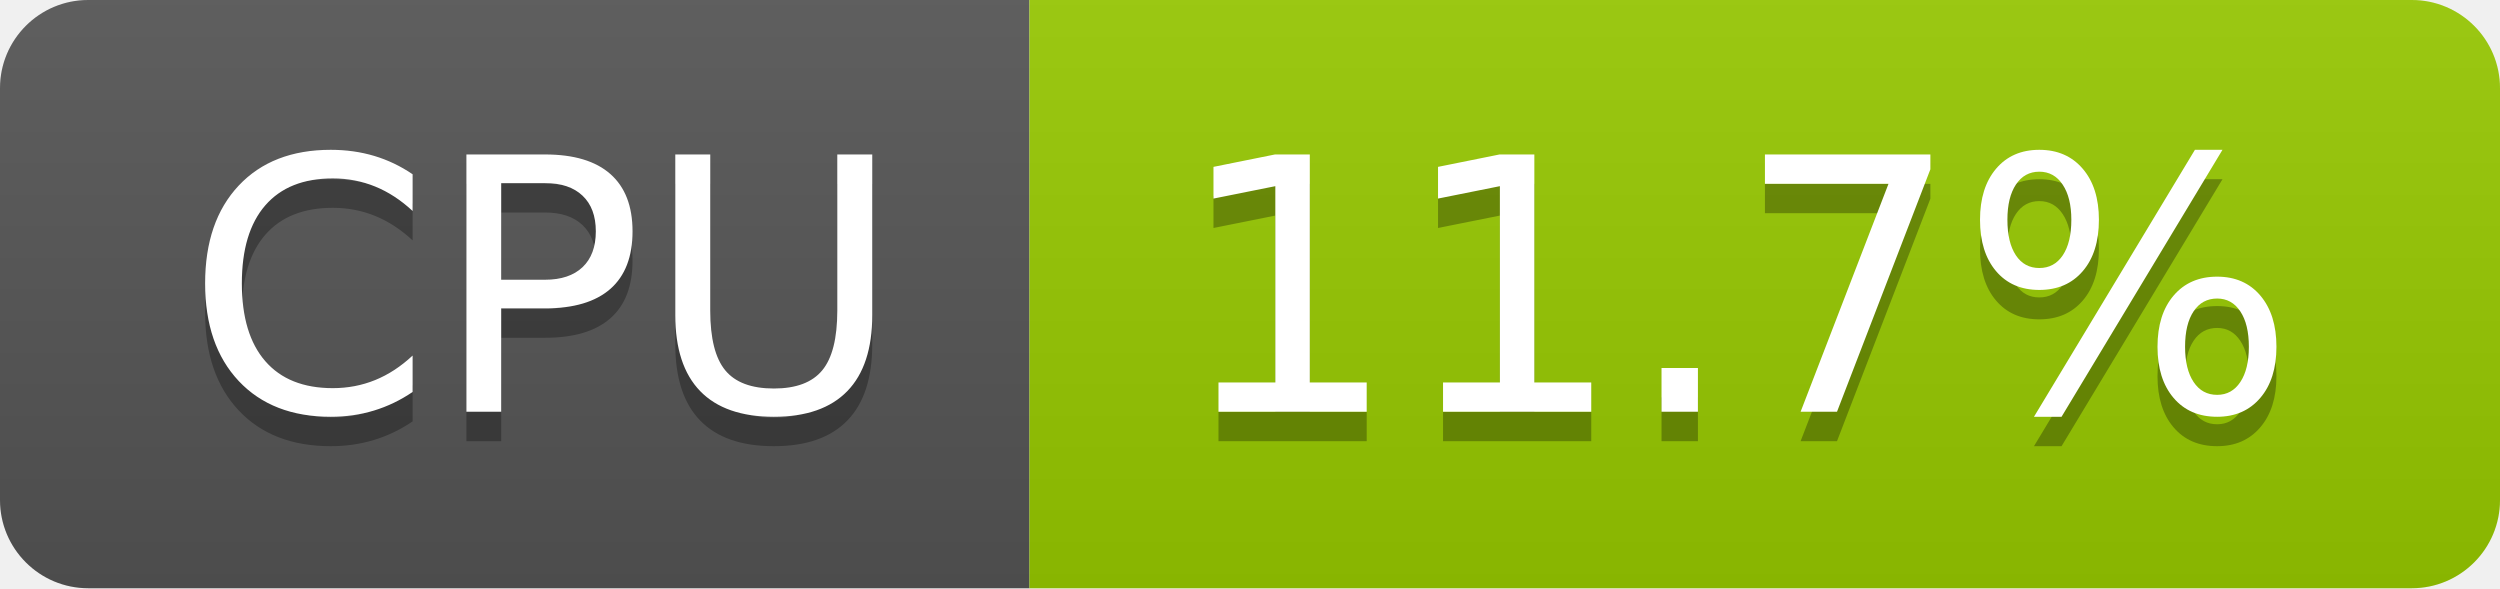
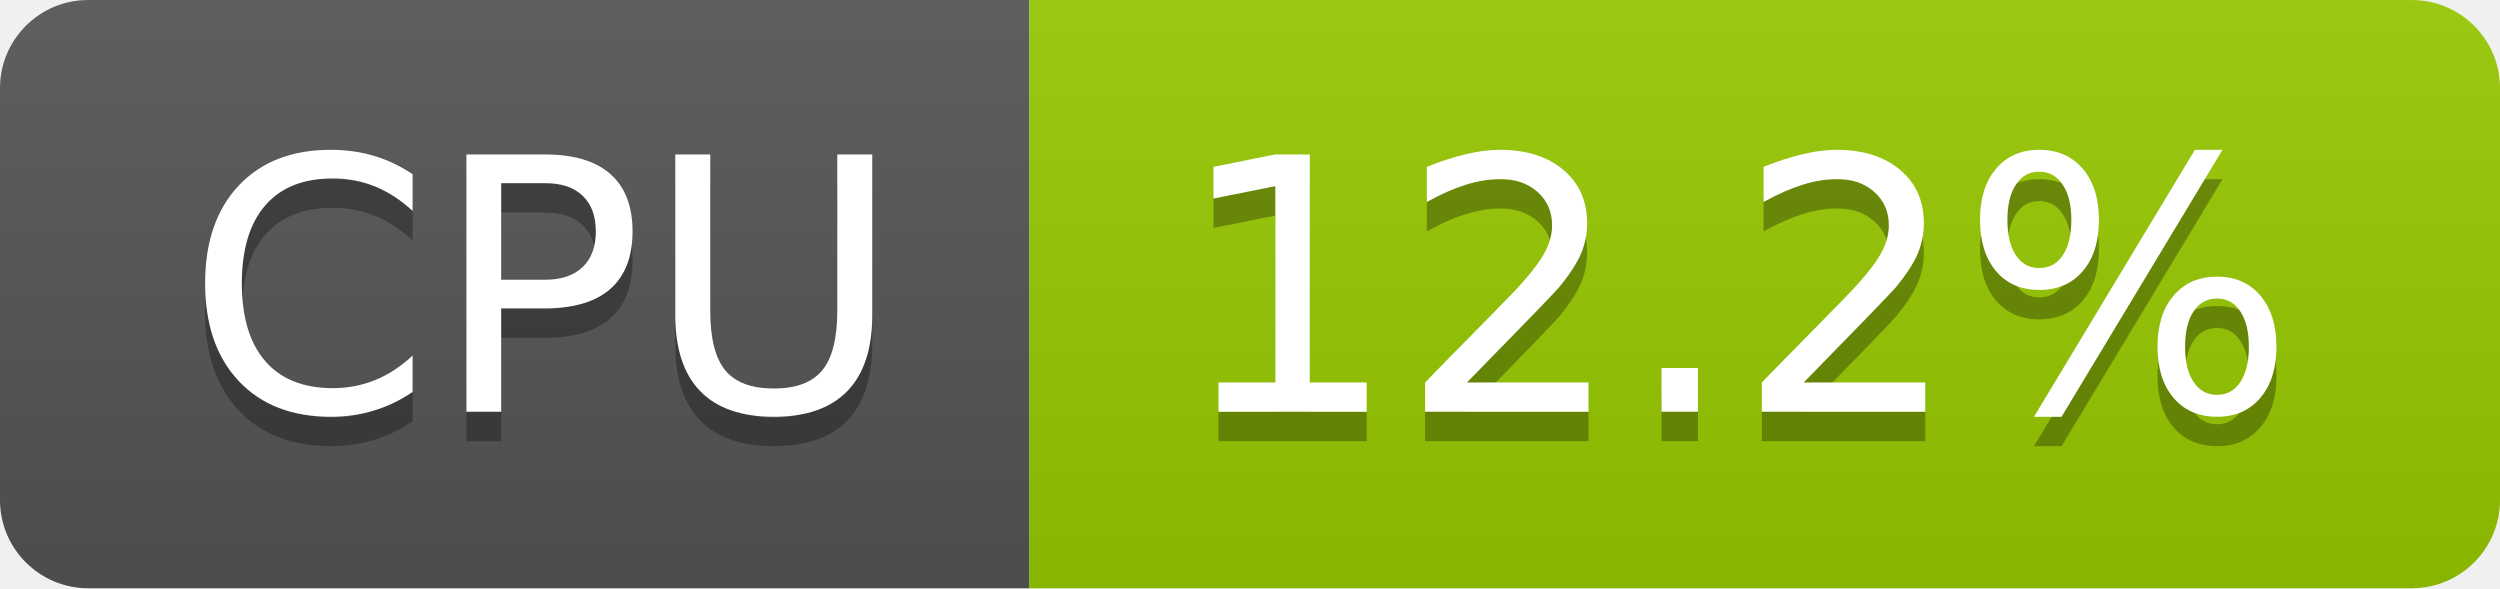
- <svg xmlns="http://www.w3.org/2000/svg" width="85" height="20" role="img" aria-label="CPU: 11.7%">
+ <svg xmlns="http://www.w3.org/2000/svg" width="85" height="20" role="img" aria-label="CPU: 12.2%">
  <linearGradient id="s" x2="0" y2="100%">
    <stop offset="0" stop-color="#bbb" stop-opacity=".1" />
    <stop offset="1" stop-opacity=".1" />
  </linearGradient>
  <clipPath id="r">
    <rect width="85" height="20" rx="3" fill="#fff" />
  </clipPath>
  <g clip-path="url(#r)">
    <rect width="35" height="20" fill="#555" />
    <rect x="35" width="50" height="20" fill="#97ca00" />
    <rect width="85" height="20" fill="url(#s)" />
  </g>
  <g fill="#fff" text-anchor="middle" font-family="Verdana,Geneva,DejaVu Sans,sans-serif" text-rendering="geometricPrecision" font-size="120">
    <text aria-hidden="true" x="185" y="150" fill="#010101" fill-opacity=".3" transform="scale(.1)" textLength="247">CPU</text>
    <text x="185" y="140" transform="scale(.1)" fill="#fff" textLength="247">CPU</text>
-     <text aria-hidden="true" x="590" y="150" fill="#010101" fill-opacity=".3" transform="scale(.1)" textLength="390">11.7%</text>
-     <text x="590" y="140" transform="scale(.1)" fill="#fff" textLength="390">11.7%</text>
+     <text aria-hidden="true" x="590" y="150" fill="#010101" fill-opacity=".3" transform="scale(.1)" textLength="390">12.2%</text>
+     <text x="590" y="140" transform="scale(.1)" fill="#fff" textLength="390">12.2%</text>
  </g>
</svg>
